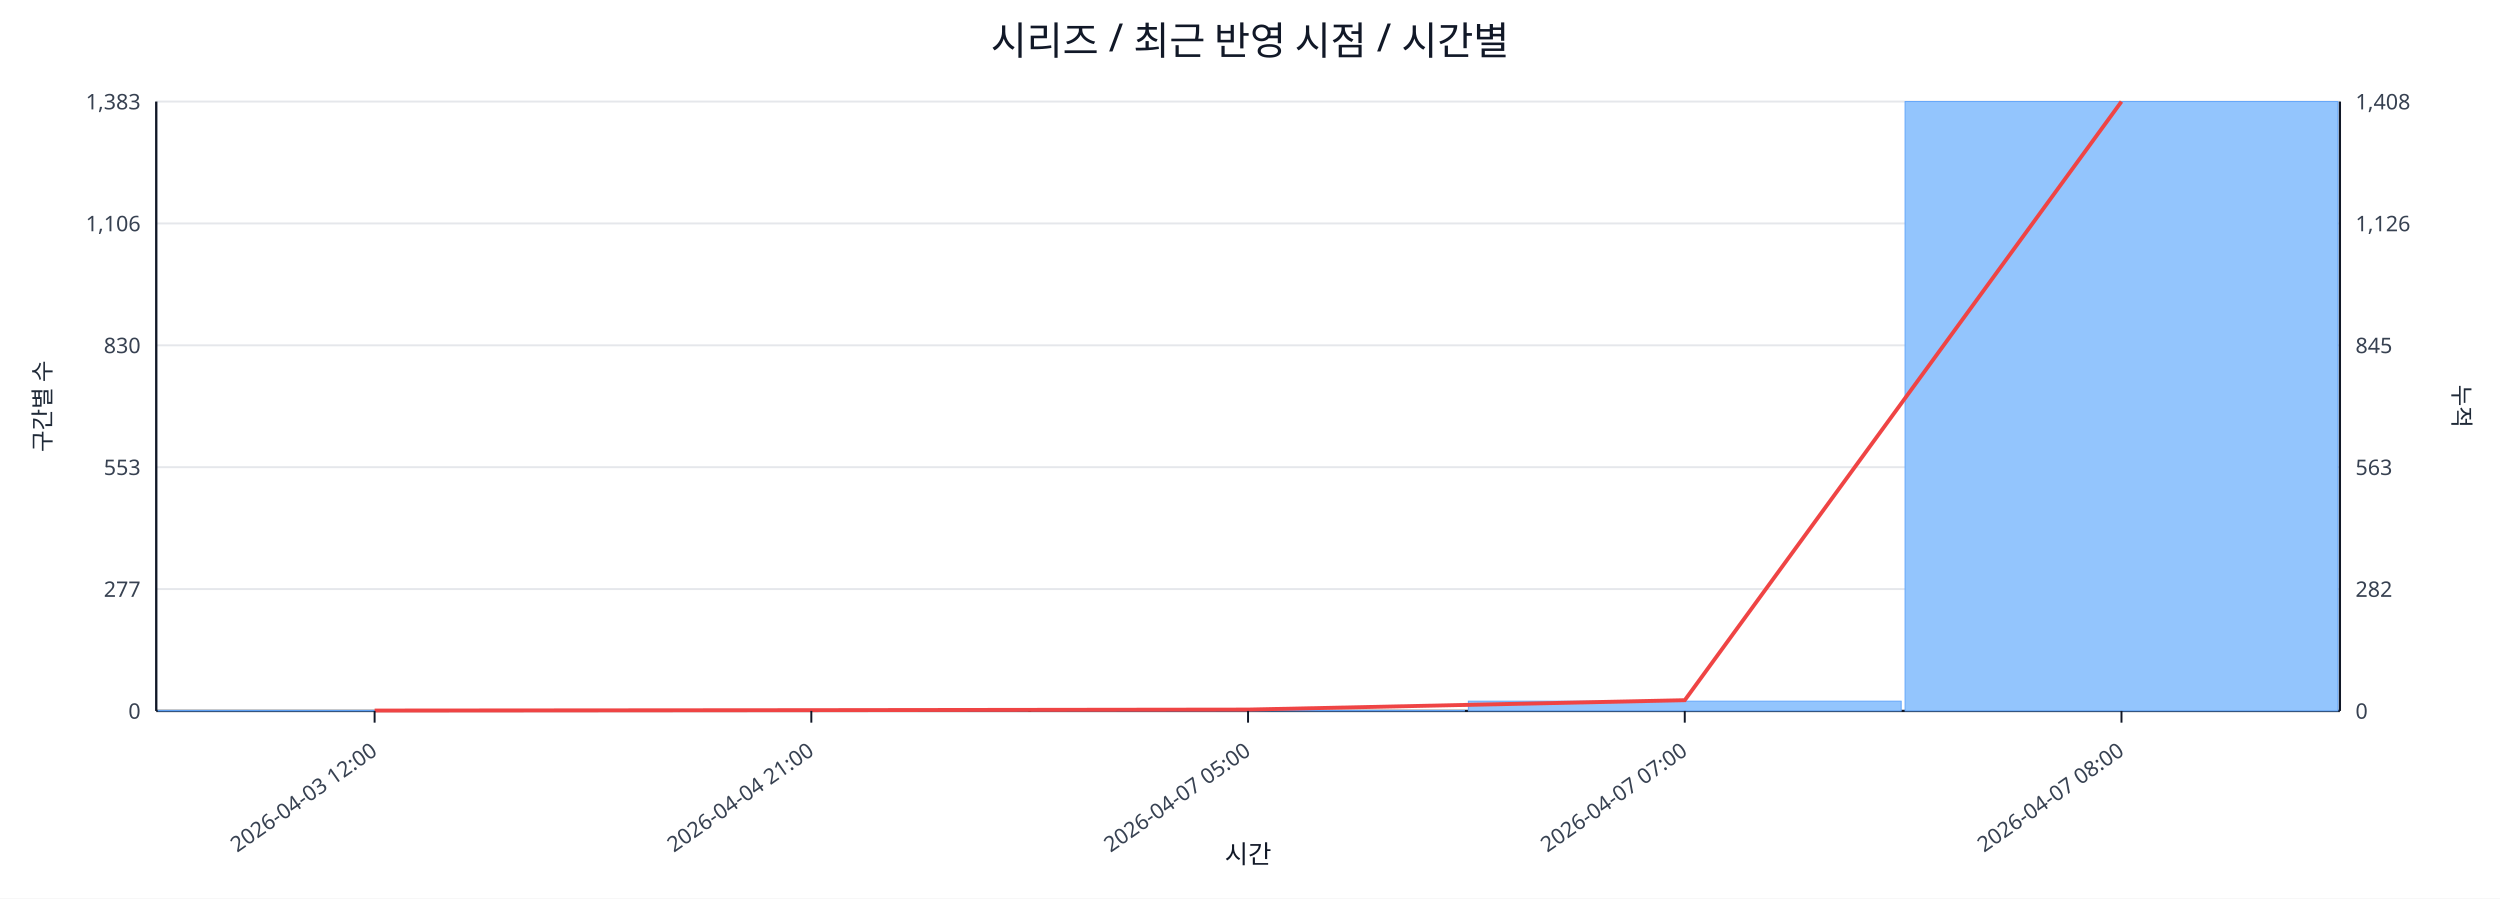
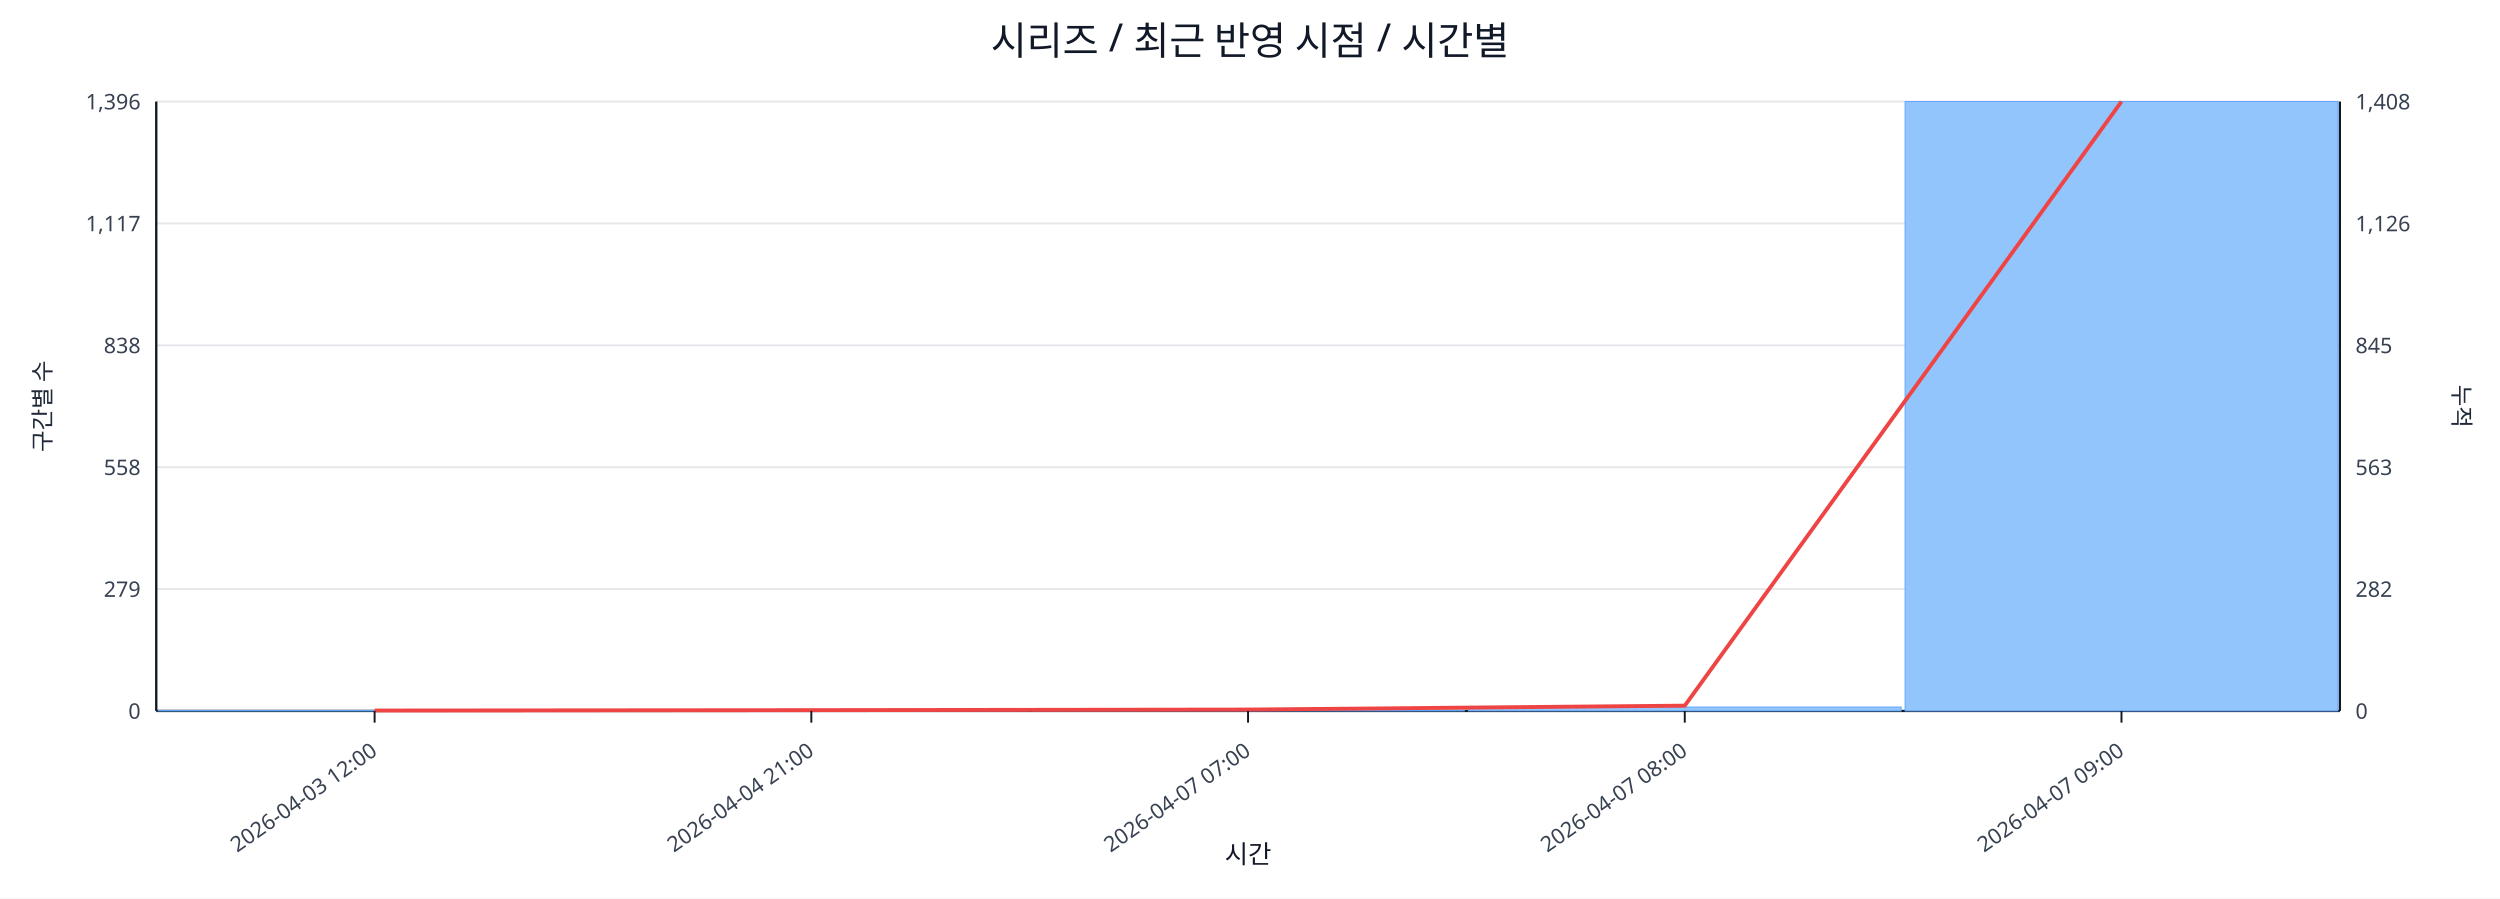
<svg xmlns="http://www.w3.org/2000/svg" width="1280" height="460" viewBox="0 0 1280 460">
  <rect x="0" y="0" width="100%" height="100%" fill="#ffffff" />
  <text x="640.0" y="28" font-size="20" text-anchor="middle" font-family="sans-serif" fill="#111827">시리즈 / 최근 반영 시점 / 시간별</text>
  <line x1="80.0" y1="52.0" x2="1198.0" y2="52.0" stroke="#e5e7eb" stroke-width="1" />
-   <text x="72.0" y="56.0" font-size="11" text-anchor="end" font-family="sans-serif" fill="#374151">1,383</text>
+   <text x="72.0" y="56.0" font-size="11" text-anchor="end" font-family="sans-serif" fill="#374151">1,396</text>
  <text x="1206.0" y="56.0" font-size="11" text-anchor="start" font-family="sans-serif" fill="#374151">1,408</text>
  <line x1="80.0" y1="114.4" x2="1198.0" y2="114.4" stroke="#e5e7eb" stroke-width="1" />
-   <text x="72.0" y="118.4" font-size="11" text-anchor="end" font-family="sans-serif" fill="#374151">1,106</text>
+   <text x="72.0" y="118.4" font-size="11" text-anchor="end" font-family="sans-serif" fill="#374151">1,117</text>
  <text x="1206.0" y="118.4" font-size="11" text-anchor="start" font-family="sans-serif" fill="#374151">1,126</text>
  <line x1="80.0" y1="176.8" x2="1198.0" y2="176.8" stroke="#e5e7eb" stroke-width="1" />
-   <text x="72.0" y="180.8" font-size="11" text-anchor="end" font-family="sans-serif" fill="#374151">830</text>
+   <text x="72.0" y="180.8" font-size="11" text-anchor="end" font-family="sans-serif" fill="#374151">838</text>
  <text x="1206.0" y="180.8" font-size="11" text-anchor="start" font-family="sans-serif" fill="#374151">845</text>
  <line x1="80.0" y1="239.2" x2="1198.0" y2="239.2" stroke="#e5e7eb" stroke-width="1" />
-   <text x="72.0" y="243.2" font-size="11" text-anchor="end" font-family="sans-serif" fill="#374151">553</text>
+   <text x="72.0" y="243.2" font-size="11" text-anchor="end" font-family="sans-serif" fill="#374151">558</text>
  <text x="1206.0" y="243.2" font-size="11" text-anchor="start" font-family="sans-serif" fill="#374151">563</text>
  <line x1="80.0" y1="301.6" x2="1198.0" y2="301.6" stroke="#e5e7eb" stroke-width="1" />
-   <text x="72.0" y="305.6" font-size="11" text-anchor="end" font-family="sans-serif" fill="#374151">277</text>
+   <text x="72.0" y="305.6" font-size="11" text-anchor="end" font-family="sans-serif" fill="#374151">279</text>
  <text x="1206.0" y="305.6" font-size="11" text-anchor="start" font-family="sans-serif" fill="#374151">282</text>
  <line x1="80.0" y1="364.0" x2="1198.0" y2="364.0" stroke="#e5e7eb" stroke-width="1" />
  <text x="72.0" y="368.0" font-size="11" text-anchor="end" font-family="sans-serif" fill="#374151">0</text>
  <text x="1206.0" y="368.0" font-size="11" text-anchor="start" font-family="sans-serif" fill="#374151">0</text>
  <line x1="80.0" y1="364.0" x2="1198.0" y2="364.0" stroke="#111827" stroke-width="1.2" />
  <line x1="80.0" y1="52.0" x2="80.0" y2="364.0" stroke="#111827" stroke-width="1.2" />
  <line x1="1198.0" y1="52.0" x2="1198.0" y2="364.0" stroke="#111827" stroke-width="1.2" />
  <rect x="81.0" y="363.8" width="221.6" height="0.2" fill="#93c5fd" stroke="#60a5fa" stroke-width="0.5" />
  <rect x="304.6" y="363.8" width="221.6" height="0.2" fill="#93c5fd" stroke="#60a5fa" stroke-width="0.5" />
  <rect x="528.2" y="363.8" width="221.6" height="0.2" fill="#93c5fd" stroke="#60a5fa" stroke-width="0.5" />
-   <rect x="751.8" y="359.0" width="221.6" height="5.0" fill="#93c5fd" stroke="#60a5fa" stroke-width="0.5" />
+   <rect x="751.8" y="362.0" width="221.6" height="2.0" fill="#93c5fd" stroke="#60a5fa" stroke-width="0.5" />
  <rect x="975.4" y="52.0" width="221.6" height="312.0" fill="#93c5fd" stroke="#60a5fa" stroke-width="0.5" />
-   <polyline fill="none" stroke="#ef4444" stroke-width="2" points="191.8,363.8 415.4,363.6 639.0,363.3 862.6,358.5 1086.2,52.0" />
+   <polyline fill="none" stroke="#ef4444" stroke-width="2" points="191.8,363.8 415.4,363.6 639.0,363.3 862.6,361.3 1086.2,52.0" />
  <line x1="191.8" y1="364.0" x2="191.8" y2="370.0" stroke="#111827" stroke-width="1" />
  <text x="193.8" y="386.0" font-size="11" text-anchor="end" transform="rotate(-35 193.8 386.0)" font-family="sans-serif" fill="#374151">2026-04-03 12:00</text>
  <line x1="415.4" y1="364.0" x2="415.4" y2="370.0" stroke="#111827" stroke-width="1" />
  <text x="417.4" y="386.0" font-size="11" text-anchor="end" transform="rotate(-35 417.4 386.0)" font-family="sans-serif" fill="#374151">2026-04-04 21:00</text>
  <line x1="639.0" y1="364.0" x2="639.0" y2="370.0" stroke="#111827" stroke-width="1" />
-   <text x="641.0" y="386.0" font-size="11" text-anchor="end" transform="rotate(-35 641.0 386.0)" font-family="sans-serif" fill="#374151">2026-04-07 05:00</text>
+   <text x="641.0" y="386.0" font-size="11" text-anchor="end" transform="rotate(-35 641.0 386.0)" font-family="sans-serif" fill="#374151">2026-04-07 07:00</text>
  <line x1="862.6" y1="364.0" x2="862.6" y2="370.0" stroke="#111827" stroke-width="1" />
-   <text x="864.6" y="386.0" font-size="11" text-anchor="end" transform="rotate(-35 864.6 386.0)" font-family="sans-serif" fill="#374151">2026-04-07 07:00</text>
+   <text x="864.6" y="386.0" font-size="11" text-anchor="end" transform="rotate(-35 864.6 386.0)" font-family="sans-serif" fill="#374151">2026-04-07 08:00</text>
  <line x1="1086.2" y1="364.0" x2="1086.2" y2="370.0" stroke="#111827" stroke-width="1" />
-   <text x="1088.2" y="386.0" font-size="11" text-anchor="end" transform="rotate(-35 1088.2 386.0)" font-family="sans-serif" fill="#374151">2026-04-07 08:00</text>
+   <text x="1088.2" y="386.0" font-size="11" text-anchor="end" transform="rotate(-35 1088.2 386.0)" font-family="sans-serif" fill="#374151">2026-04-07 09:00</text>
  <text x="26" y="208.0" font-size="12" transform="rotate(-90 26 208.0)" text-anchor="middle" font-family="sans-serif" fill="#1f2937">구간별 수</text>
  <text x="1256.0" y="208.0" font-size="12" transform="rotate(90 1256.0 208.0)" text-anchor="middle" font-family="sans-serif" fill="#1f2937">누적</text>
  <text x="639.0" y="442.0" font-size="13" text-anchor="middle" font-family="sans-serif" fill="#111827">시간</text>
</svg>
